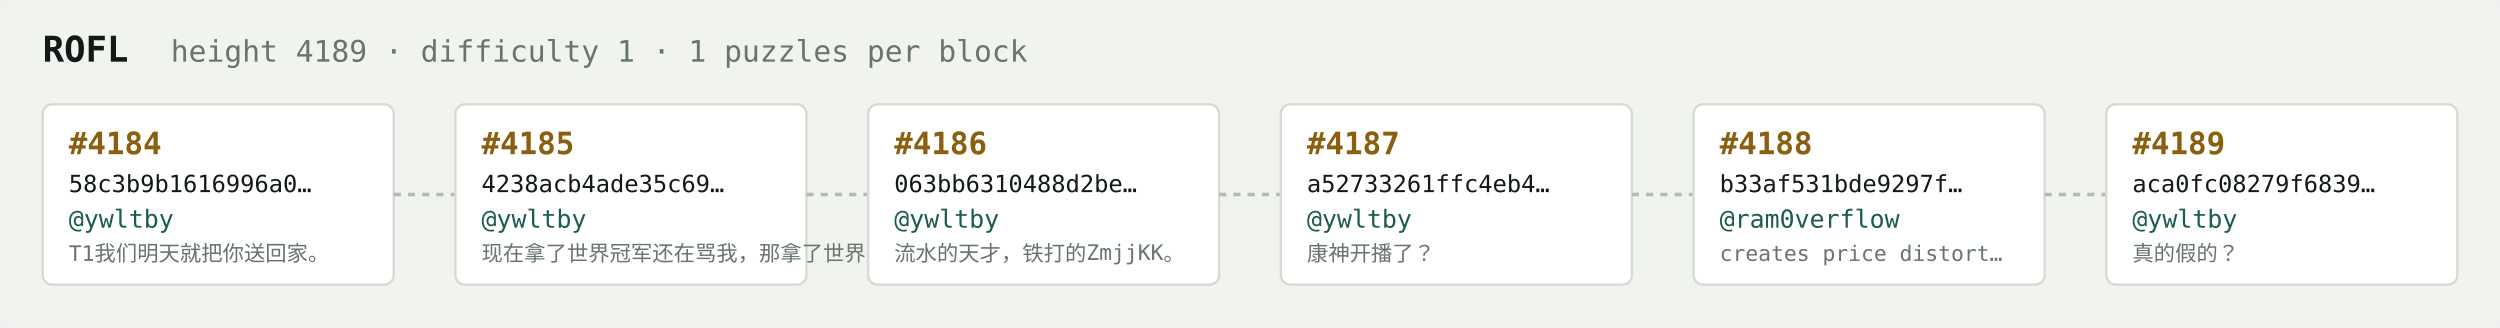
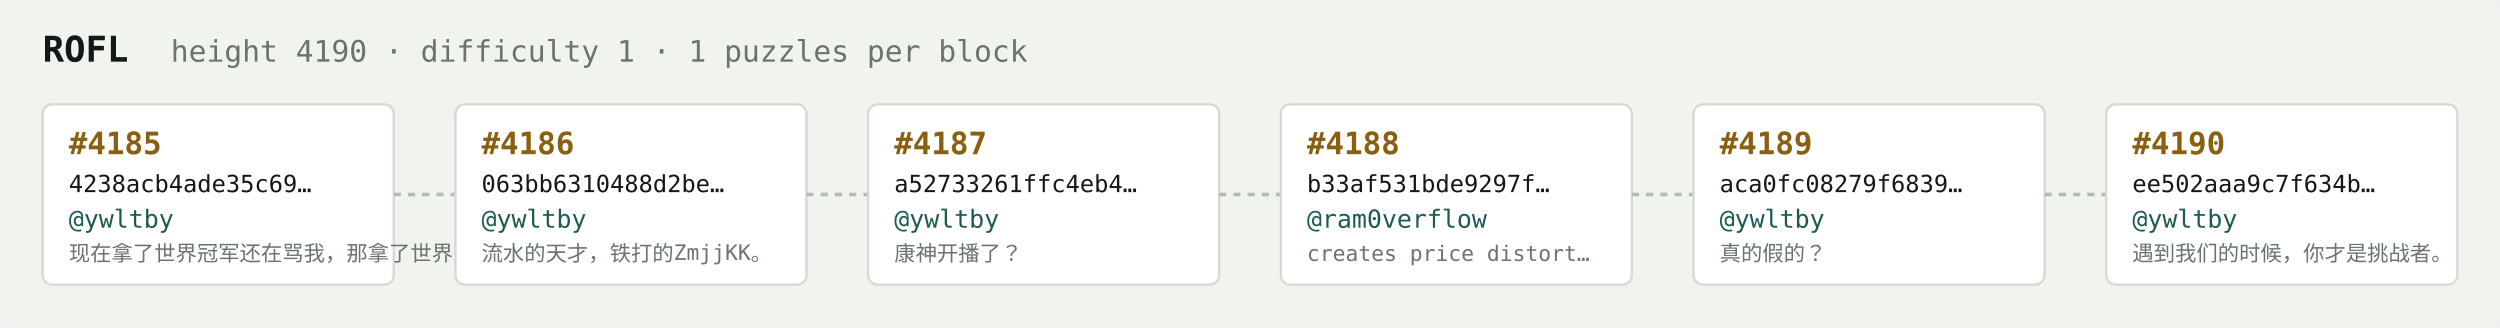
<svg xmlns="http://www.w3.org/2000/svg" width="1054" height="138" viewBox="0 0 1054 138" font-family="ui-monospace,SFMono-Regular,Menlo,monospace">
  <rect fill="#f1f3ef" width="1054" height="138" rx="6" />
  <text x="18" y="26" fill="#121916" font-size="15" font-weight="700">ROFL</text>
-   <text x="72" y="26" fill="#68746e" font-size="12.5">height 4189 · difficulty 1 · 1 puzzles per block</text>
+   <text x="72" y="26" fill="#68746e" font-size="12.5">height 4190 · difficulty 1 · 1 puzzles per block</text>
  <rect x="18" y="44" width="148" height="76" rx="4" fill="#ffffff" stroke="#d5dbd2" stroke-width="1" />
-   <text x="29" y="65" fill="#8a5f10" font-size="13" font-weight="700">#4184</text>
-   <text x="29" y="81" fill="#121916" font-size="10">58c3b9b1616996a0…</text>
+   <text x="29" y="65" fill="#8a5f10" font-size="13" font-weight="700">#4185</text>
+   <text x="29" y="81" fill="#121916" font-size="10">4238acb4ade35c69…</text>
  <text x="29" y="96" fill="#1c5b52" font-size="10.5">@ywltby</text>
-   <text x="29" y="110" fill="#68746e" font-size="9">T1我们明天就把你送回家。</text>
+   <text x="29" y="110" fill="#68746e" font-size="9">现在拿了世界冠军还在骂我，那拿了世界冠军有…</text>
  <line x1="166" y1="82.0" x2="192" y2="82.0" stroke="#b3bcb4" stroke-width="1.5" stroke-dasharray="3 3" />
  <rect x="192" y="44" width="148" height="76" rx="4" fill="#ffffff" stroke="#d5dbd2" stroke-width="1" />
-   <text x="203" y="65" fill="#8a5f10" font-size="13" font-weight="700">#4185</text>
-   <text x="203" y="81" fill="#121916" font-size="10">4238acb4ade35c69…</text>
+   <text x="203" y="65" fill="#8a5f10" font-size="13" font-weight="700">#4186</text>
+   <text x="203" y="81" fill="#121916" font-size="10">063bb6310488d2be…</text>
  <text x="203" y="96" fill="#1c5b52" font-size="10.5">@ywltby</text>
-   <text x="203" y="110" fill="#68746e" font-size="9">现在拿了世界冠军还在骂我，那拿了世界冠军有…</text>
+   <text x="203" y="110" fill="#68746e" font-size="9">流水的天才，铁打的ZmjjKK。</text>
  <line x1="340" y1="82.0" x2="366" y2="82.0" stroke="#b3bcb4" stroke-width="1.5" stroke-dasharray="3 3" />
  <rect x="366" y="44" width="148" height="76" rx="4" fill="#ffffff" stroke="#d5dbd2" stroke-width="1" />
-   <text x="377" y="65" fill="#8a5f10" font-size="13" font-weight="700">#4186</text>
-   <text x="377" y="81" fill="#121916" font-size="10">063bb6310488d2be…</text>
+   <text x="377" y="65" fill="#8a5f10" font-size="13" font-weight="700">#4187</text>
+   <text x="377" y="81" fill="#121916" font-size="10">a52733261ffc4eb4…</text>
  <text x="377" y="96" fill="#1c5b52" font-size="10.5">@ywltby</text>
-   <text x="377" y="110" fill="#68746e" font-size="9">流水的天才，铁打的ZmjjKK。</text>
+   <text x="377" y="110" fill="#68746e" font-size="9">康神开播了？</text>
  <line x1="514" y1="82.0" x2="540" y2="82.0" stroke="#b3bcb4" stroke-width="1.5" stroke-dasharray="3 3" />
  <rect x="540" y="44" width="148" height="76" rx="4" fill="#ffffff" stroke="#d5dbd2" stroke-width="1" />
-   <text x="551" y="65" fill="#8a5f10" font-size="13" font-weight="700">#4187</text>
-   <text x="551" y="81" fill="#121916" font-size="10">a52733261ffc4eb4…</text>
-   <text x="551" y="96" fill="#1c5b52" font-size="10.5">@ywltby</text>
-   <text x="551" y="110" fill="#68746e" font-size="9">康神开播了？</text>
+   <text x="551" y="65" fill="#8a5f10" font-size="13" font-weight="700">#4188</text>
+   <text x="551" y="81" fill="#121916" font-size="10">b33af531bde9297f…</text>
+   <text x="551" y="96" fill="#1c5b52" font-size="10.5">@ram0verflow</text>
+   <text x="551" y="110" fill="#68746e" font-size="9">creates price distort…</text>
  <line x1="688" y1="82.0" x2="714" y2="82.0" stroke="#b3bcb4" stroke-width="1.5" stroke-dasharray="3 3" />
  <rect x="714" y="44" width="148" height="76" rx="4" fill="#ffffff" stroke="#d5dbd2" stroke-width="1" />
-   <text x="725" y="65" fill="#8a5f10" font-size="13" font-weight="700">#4188</text>
-   <text x="725" y="81" fill="#121916" font-size="10">b33af531bde9297f…</text>
-   <text x="725" y="96" fill="#1c5b52" font-size="10.5">@ram0verflow</text>
-   <text x="725" y="110" fill="#68746e" font-size="9">creates price distort…</text>
+   <text x="725" y="65" fill="#8a5f10" font-size="13" font-weight="700">#4189</text>
+   <text x="725" y="81" fill="#121916" font-size="10">aca0fc08279f6839…</text>
+   <text x="725" y="96" fill="#1c5b52" font-size="10.5">@ywltby</text>
+   <text x="725" y="110" fill="#68746e" font-size="9">真的假的？</text>
  <line x1="862" y1="82.0" x2="888" y2="82.0" stroke="#b3bcb4" stroke-width="1.5" stroke-dasharray="3 3" />
  <rect x="888" y="44" width="148" height="76" rx="4" fill="#ffffff" stroke="#d5dbd2" stroke-width="1" />
-   <text x="899" y="65" fill="#8a5f10" font-size="13" font-weight="700">#4189</text>
-   <text x="899" y="81" fill="#121916" font-size="10">aca0fc08279f6839…</text>
+   <text x="899" y="65" fill="#8a5f10" font-size="13" font-weight="700">#4190</text>
+   <text x="899" y="81" fill="#121916" font-size="10">ee502aaa9c7f634b…</text>
  <text x="899" y="96" fill="#1c5b52" font-size="10.5">@ywltby</text>
-   <text x="899" y="110" fill="#68746e" font-size="9">真的假的？</text>
+   <text x="899" y="110" fill="#68746e" font-size="9">遇到我们的时候，你才是挑战者。</text>
</svg>
